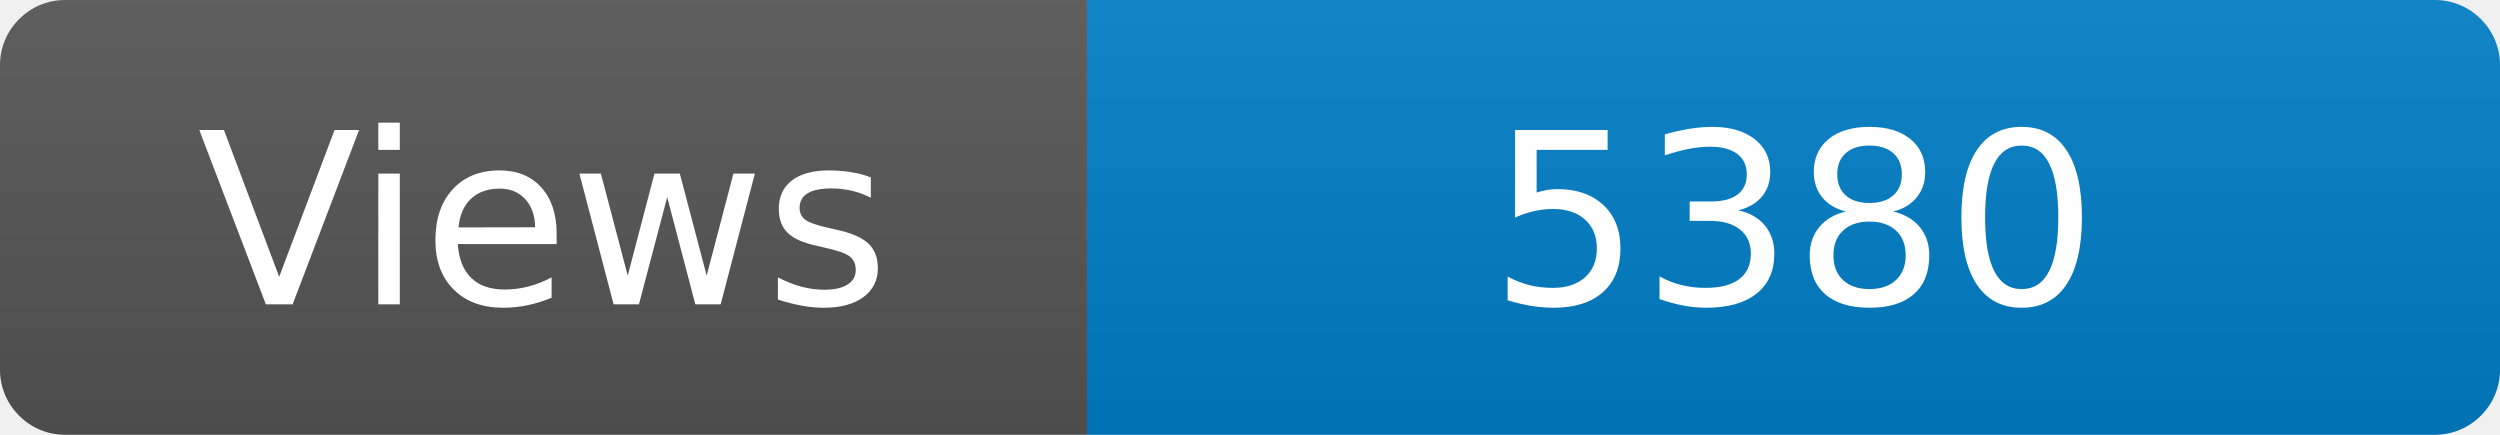
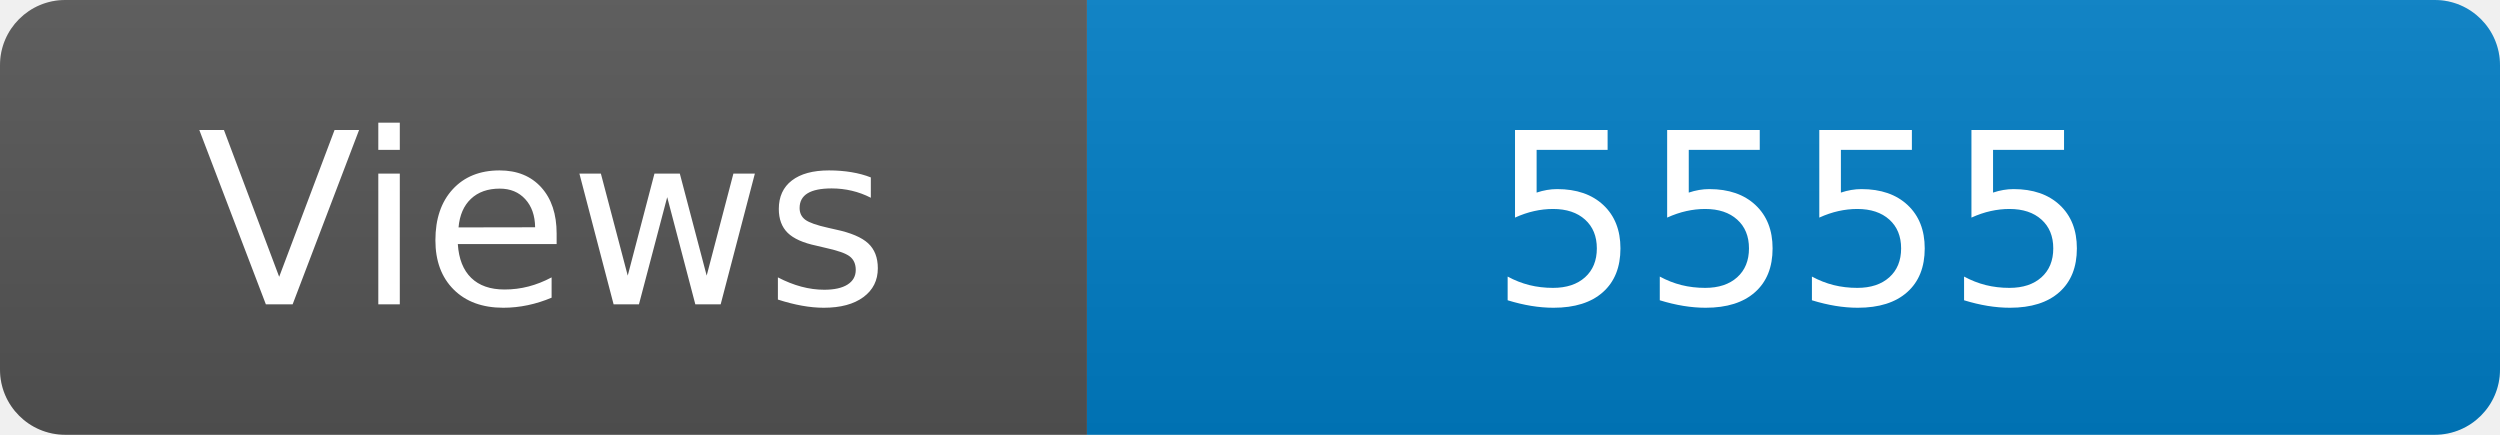
<svg xmlns="http://www.w3.org/2000/svg" width="115" height="20" role="img" aria-label="Maintained?: yes">
  <linearGradient id="s" x2="0" y2="100%">
    <stop offset="0" stop-color="#bbb" stop-opacity=".1" />
    <stop offset="1" stop-opacity=".1" />
  </linearGradient>
  <clipPath id="r">
    <rect width="115" height="20" rx="3" fill="#fff" />
  </clipPath>
  <g clip-path="url(#r)">
    <rect width="50" height="20" fill="#555" />
    <rect x="50" width="160" height="20" fill="#007ec6" />
    <rect width="115" height="20" fill="url(#s)" />
  </g>
  <g fill="#fff" text-anchor="middle" font-family="Verdana,Geneva,DejaVu Sans,sans-serif" font-size="110">
    <text x="250" y="140" transform="scale(.1)" fill="#fff">Views</text>
-     <text x="825" y="140" transform="scale(.1)" fill="#fff">5380</text>
+     <text x="825" y="140" transform="scale(.1)" fill="#fff">5555</text>
  </g>
</svg>
